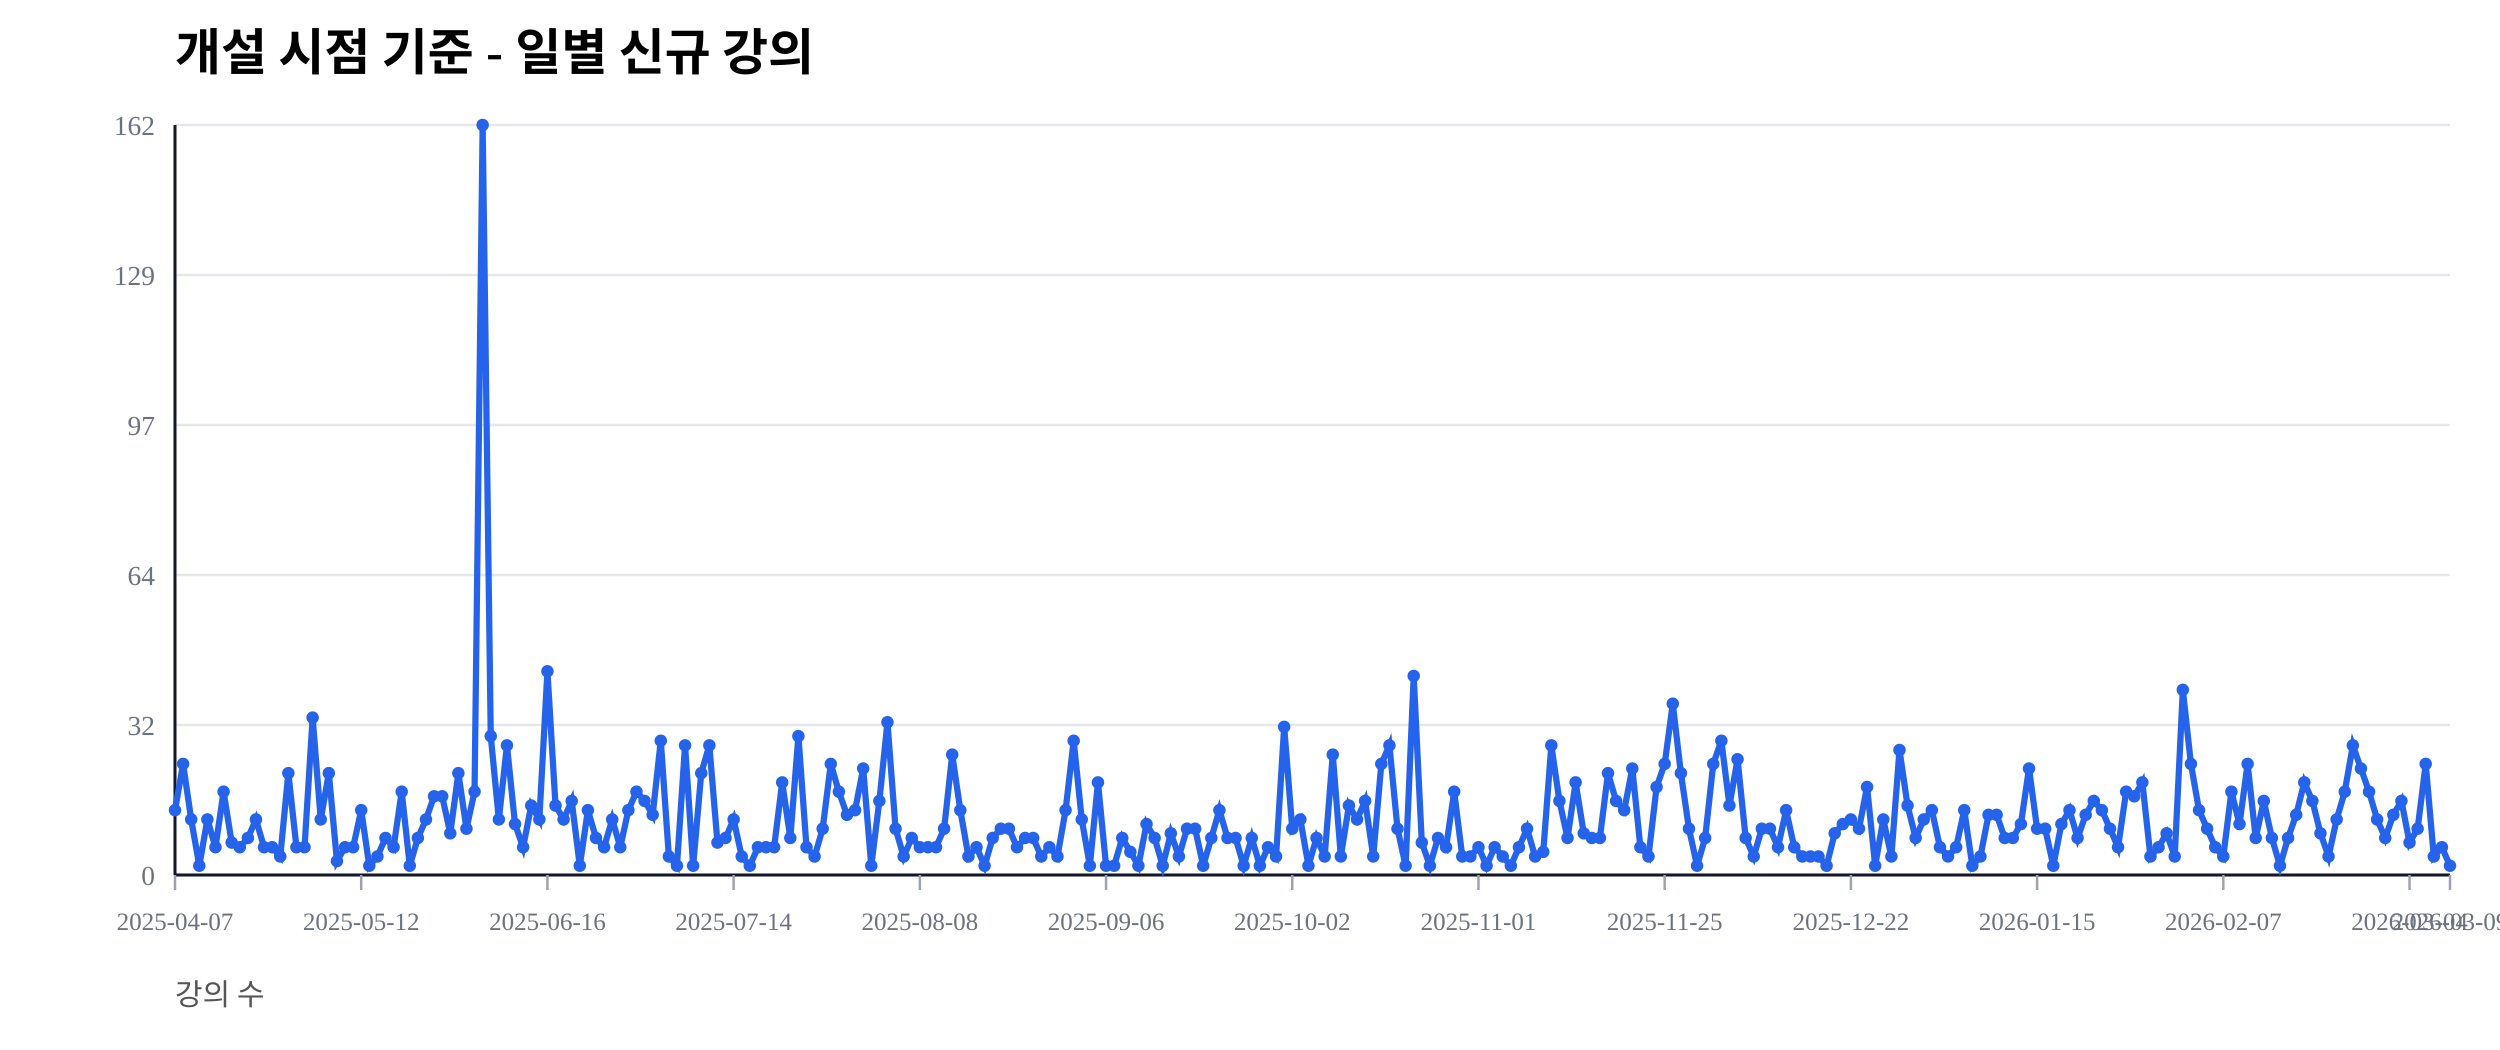
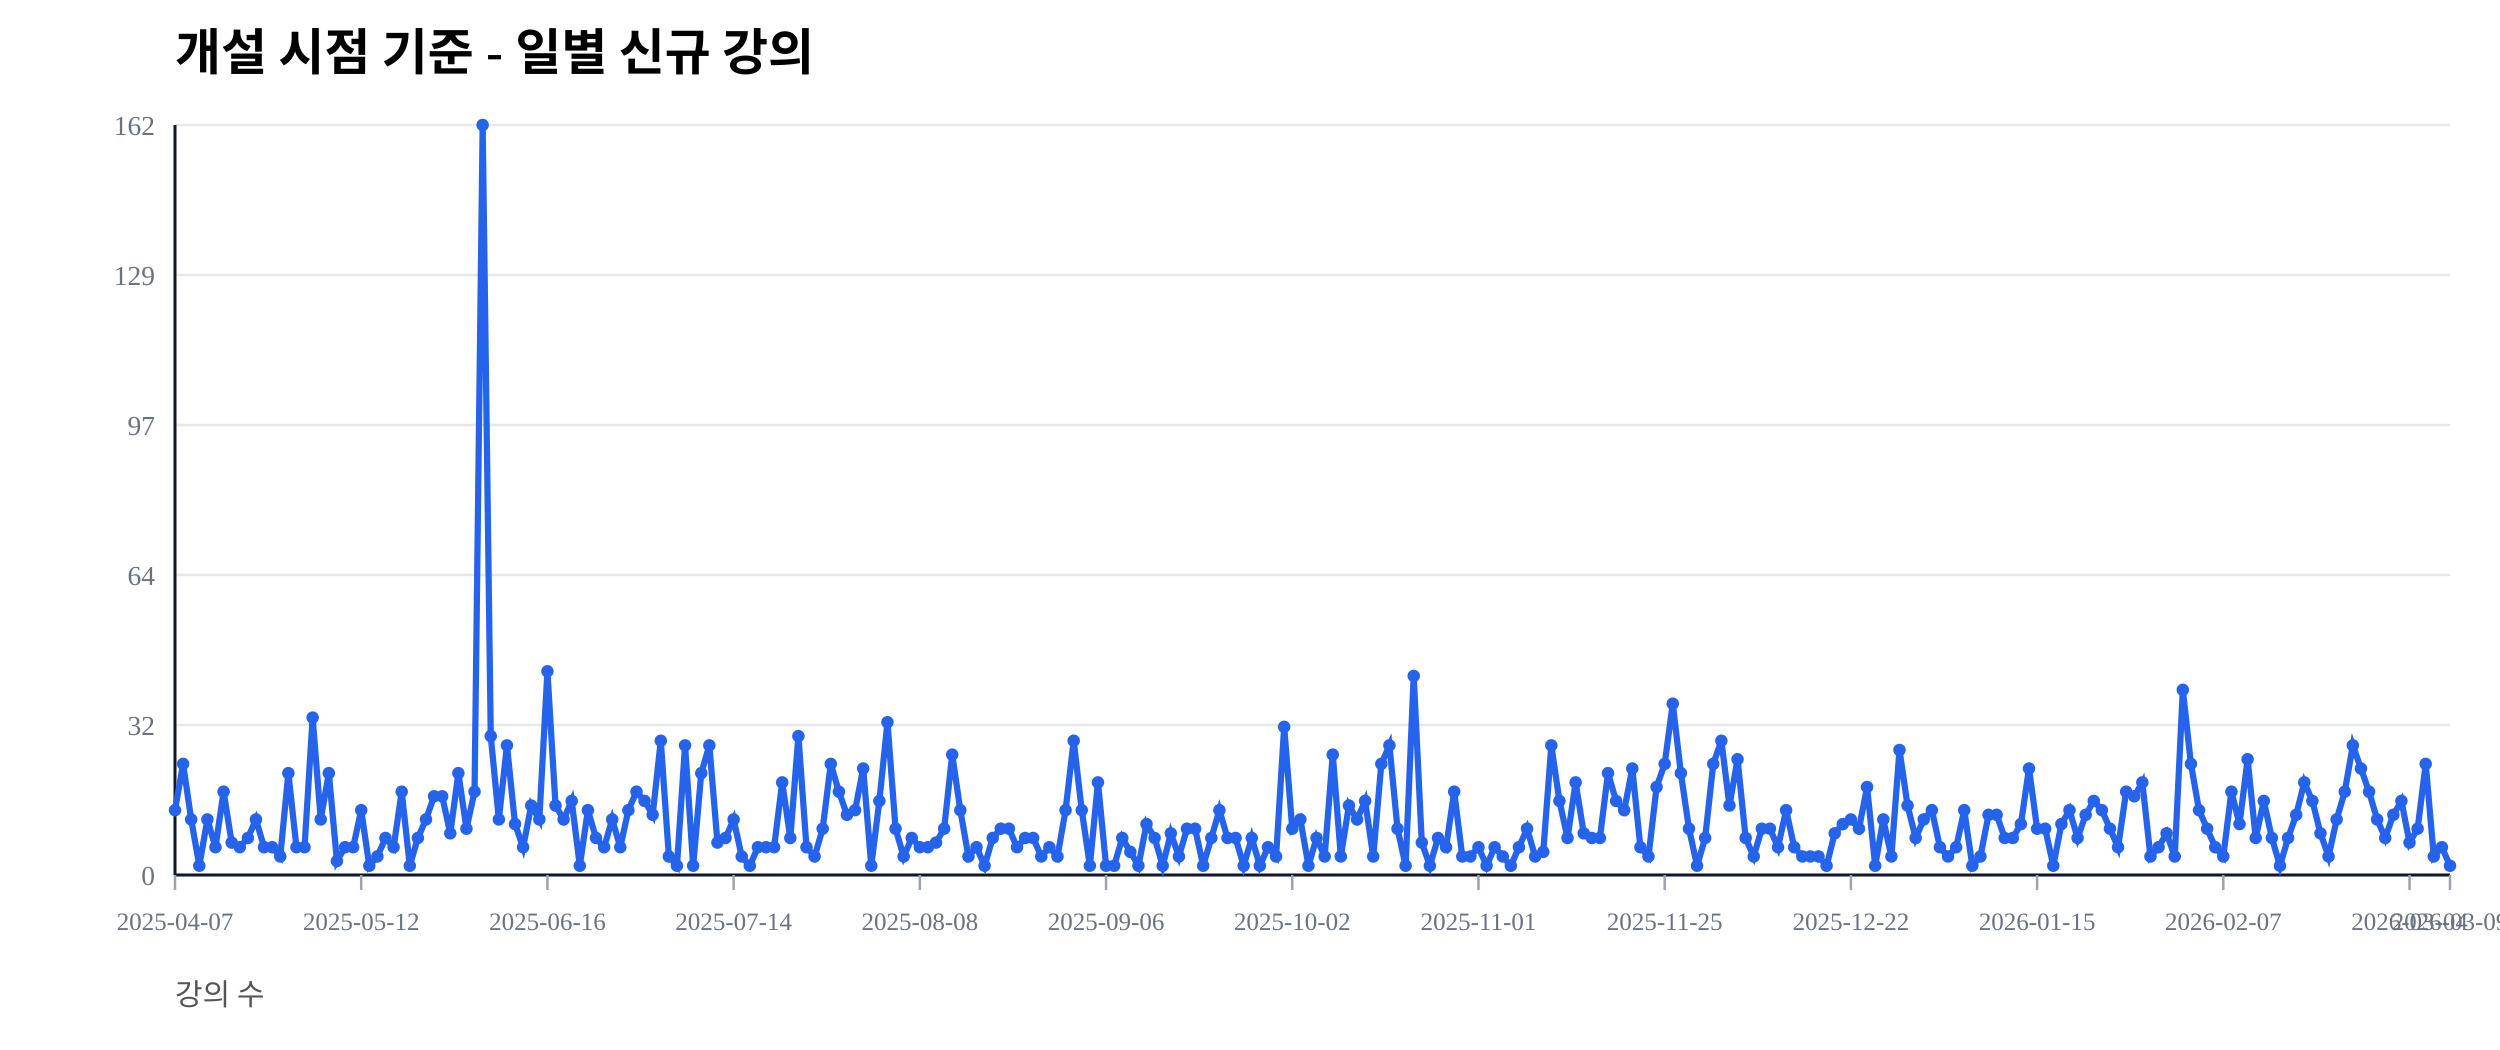
<svg xmlns="http://www.w3.org/2000/svg" width="1000" height="420" viewBox="0 0 1000 420">
  <rect width="100%" height="100%" fill="#ffffff" />
  <text x="70" y="28" font-size="20" font-weight="600">개설 시점 기준 - 일별 신규 강의</text>
  <text x="70" y="402" font-size="12" fill="#555">강의 수</text>
  <line x1="70" y1="350.00" x2="980" y2="350.00" stroke="#e5e7eb" stroke-width="1" />
  <text x="62" y="354.00" font-size="11" fill="#6b7280" text-anchor="end">0</text>
  <line x1="70" y1="290.00" x2="980" y2="290.00" stroke="#e5e7eb" stroke-width="1" />
  <text x="62" y="294.00" font-size="11" fill="#6b7280" text-anchor="end">32</text>
  <line x1="70" y1="230.00" x2="980" y2="230.00" stroke="#e5e7eb" stroke-width="1" />
  <text x="62" y="234.00" font-size="11" fill="#6b7280" text-anchor="end">64</text>
  <line x1="70" y1="170.00" x2="980" y2="170.00" stroke="#e5e7eb" stroke-width="1" />
  <text x="62" y="174.00" font-size="11" fill="#6b7280" text-anchor="end">97</text>
  <line x1="70" y1="110.00" x2="980" y2="110.00" stroke="#e5e7eb" stroke-width="1" />
  <text x="62" y="114.00" font-size="11" fill="#6b7280" text-anchor="end">129</text>
  <line x1="70" y1="50.00" x2="980" y2="50.00" stroke="#e5e7eb" stroke-width="1" />
  <text x="62" y="54.00" font-size="11" fill="#6b7280" text-anchor="end">162</text>
  <line x1="70" y1="350" x2="980" y2="350" stroke="#111827" stroke-width="1.2" />
  <line x1="70" y1="50" x2="70" y2="350" stroke="#111827" stroke-width="1.2" />
  <line x1="70.00" y1="350" x2="70.00" y2="356" stroke="#9ca3af" stroke-width="1" />
  <text x="70.00" y="372" font-size="10" fill="#6b7280" text-anchor="middle">2025-04-07</text>
  <line x1="144.48" y1="350" x2="144.48" y2="356" stroke="#9ca3af" stroke-width="1" />
  <text x="144.48" y="372" font-size="10" fill="#6b7280" text-anchor="middle">2025-05-12</text>
  <line x1="218.97" y1="350" x2="218.97" y2="356" stroke="#9ca3af" stroke-width="1" />
  <text x="218.97" y="372" font-size="10" fill="#6b7280" text-anchor="middle">2025-06-16</text>
  <line x1="293.45" y1="350" x2="293.45" y2="356" stroke="#9ca3af" stroke-width="1" />
  <text x="293.45" y="372" font-size="10" fill="#6b7280" text-anchor="middle">2025-07-14</text>
  <line x1="367.94" y1="350" x2="367.94" y2="356" stroke="#9ca3af" stroke-width="1" />
  <text x="367.94" y="372" font-size="10" fill="#6b7280" text-anchor="middle">2025-08-08</text>
  <line x1="442.42" y1="350" x2="442.42" y2="356" stroke="#9ca3af" stroke-width="1" />
  <text x="442.42" y="372" font-size="10" fill="#6b7280" text-anchor="middle">2025-09-06</text>
  <line x1="516.90" y1="350" x2="516.90" y2="356" stroke="#9ca3af" stroke-width="1" />
  <text x="516.90" y="372" font-size="10" fill="#6b7280" text-anchor="middle">2025-10-02</text>
  <line x1="591.39" y1="350" x2="591.39" y2="356" stroke="#9ca3af" stroke-width="1" />
  <text x="591.39" y="372" font-size="10" fill="#6b7280" text-anchor="middle">2025-11-01</text>
  <line x1="665.87" y1="350" x2="665.87" y2="356" stroke="#9ca3af" stroke-width="1" />
  <text x="665.87" y="372" font-size="10" fill="#6b7280" text-anchor="middle">2025-11-25</text>
  <line x1="740.36" y1="350" x2="740.36" y2="356" stroke="#9ca3af" stroke-width="1" />
  <text x="740.36" y="372" font-size="10" fill="#6b7280" text-anchor="middle">2025-12-22</text>
  <line x1="814.84" y1="350" x2="814.84" y2="356" stroke="#9ca3af" stroke-width="1" />
  <text x="814.84" y="372" font-size="10" fill="#6b7280" text-anchor="middle">2026-01-15</text>
  <line x1="889.32" y1="350" x2="889.32" y2="356" stroke="#9ca3af" stroke-width="1" />
  <text x="889.32" y="372" font-size="10" fill="#6b7280" text-anchor="middle">2026-02-07</text>
  <line x1="963.81" y1="350" x2="963.81" y2="356" stroke="#9ca3af" stroke-width="1" />
  <text x="963.81" y="372" font-size="10" fill="#6b7280" text-anchor="middle">2026-03-04</text>
  <line x1="980.00" y1="350" x2="980.00" y2="356" stroke="#9ca3af" stroke-width="1" />
  <text x="980.00" y="372" font-size="10" fill="#6b7280" text-anchor="middle">2026-03-09</text>
-   <polyline fill="none" stroke="#2563eb" stroke-width="2.5" points="70.00,324.07 73.24,305.56 76.48,327.78 79.72,346.30 82.95,327.78 86.19,338.89 89.43,316.67 92.67,337.04 95.91,338.89 99.15,335.19 102.38,327.78 105.62,338.89 108.86,338.89 112.10,342.59 115.34,309.26 118.58,338.89 121.81,338.89 125.05,287.04 128.29,327.78 131.53,309.26 134.77,344.44 138.01,338.89 141.25,338.89 144.48,324.07 147.72,346.30 150.96,342.59 154.20,335.19 157.44,338.89 160.68,316.67 163.91,346.30 167.15,335.19 170.39,327.78 173.63,318.52 176.87,318.52 180.11,333.33 183.35,309.26 186.58,331.48 189.82,316.67 193.06,50.00 196.30,294.44 199.54,327.78 202.78,298.15 206.01,329.63 209.25,338.89 212.49,322.22 215.73,327.78 218.97,268.52 222.21,322.22 225.44,327.78 228.68,320.37 231.92,346.30 235.16,324.07 238.40,335.19 241.64,338.89 244.88,327.78 248.11,338.89 251.35,324.07 254.59,316.67 257.83,320.37 261.07,325.93 264.31,296.30 267.54,342.59 270.78,346.30 274.02,298.15 277.26,346.30 280.50,309.26 283.74,298.15 286.98,337.04 290.21,335.19 293.45,327.78 296.69,342.59 299.93,346.30 303.17,338.89 306.41,338.89 309.64,338.89 312.88,312.96 316.12,335.19 319.36,294.44 322.60,338.89 325.84,342.59 329.07,331.48 332.31,305.56 335.55,316.67 338.79,325.93 342.03,324.07 345.27,307.41 348.51,346.30 351.74,320.37 354.98,288.89 358.22,331.48 361.46,342.59 364.70,335.19 367.94,338.89 371.17,338.89 374.41,338.89 377.65,331.48 380.89,301.85 384.13,324.07 387.37,342.59 390.60,338.89 393.84,346.30 397.08,335.19 400.32,331.48 403.56,331.48 406.80,338.89 410.04,335.19 413.27,335.19 416.51,342.59 419.75,338.89 422.99,342.59 426.23,324.07 429.47,296.30 432.70,327.78 435.94,346.30 439.18,312.96 442.42,346.30 445.66,346.30 448.90,335.19 452.14,340.74 455.37,346.30 458.61,329.63 461.85,335.19 465.09,346.30 468.33,333.33 471.57,342.59 474.80,331.48 478.04,331.48 481.28,346.30 484.52,335.19 487.76,324.07 491.00,335.19 494.23,335.19 497.47,346.30 500.71,335.19 503.95,346.30 507.19,338.89 510.43,342.59 513.67,290.74 516.90,331.48 520.14,327.78 523.38,346.30 526.62,335.19 529.86,342.59 533.10,301.85 536.33,342.59 539.57,322.22 542.81,327.78 546.05,320.37 549.29,342.59 552.53,305.56 555.77,298.15 559.00,331.48 562.24,346.30 565.48,270.37 568.72,337.04 571.96,346.30 575.20,335.19 578.43,338.89 581.67,316.67 584.91,342.59 588.15,342.59 591.39,338.89 594.63,346.30 597.86,338.89 601.10,342.59 604.34,346.30 607.58,338.89 610.82,331.48 614.06,342.59 617.30,340.74 620.53,298.15 623.77,320.37 627.01,335.19 630.25,312.96 633.49,333.33 636.73,335.19 639.96,335.19 643.20,309.26 646.44,320.37 649.68,324.07 652.92,307.41 656.16,338.89 659.40,342.59 662.63,314.81 665.87,305.56 669.11,281.48 672.35,309.26 675.59,331.48 678.83,346.30 682.06,335.19 685.30,305.56 688.54,296.30 691.78,322.22 695.02,303.70 698.26,335.19 701.49,342.59 704.73,331.48 707.97,331.48 711.21,338.89 714.45,324.07 717.69,338.89 720.93,342.59 724.16,342.59 727.40,342.59 730.64,346.30 733.88,333.33 737.12,329.63 740.36,327.78 743.59,331.48 746.83,314.81 750.07,346.30 753.31,327.78 756.55,342.59 759.79,300.00 763.02,322.22 766.26,335.19 769.50,327.78 772.74,324.07 775.98,338.89 779.22,342.59 782.46,338.89 785.69,324.07 788.93,346.30 792.17,342.59 795.41,325.93 798.65,325.93 801.89,335.19 805.12,335.19 808.36,329.63 811.60,307.41 814.84,331.48 818.08,331.48 821.32,346.30 824.56,329.63 827.79,324.07 831.03,335.19 834.27,325.93 837.51,320.37 840.75,324.07 843.99,331.48 847.22,338.89 850.46,316.67 853.70,318.52 856.94,312.96 860.18,342.59 863.42,338.89 866.65,333.33 869.89,342.59 873.13,275.93 876.37,305.56 879.61,324.07 882.85,331.48 886.09,338.89 889.32,342.59 892.56,316.67 895.80,329.63 899.04,305.56 902.28,335.19 905.52,320.37 908.75,335.19 911.99,346.30 915.23,335.19 918.47,325.93 921.71,312.96 924.95,320.37 928.19,333.33 931.42,342.59 934.66,327.78 937.90,316.67 941.14,298.15 944.38,307.41 947.62,316.67 950.85,327.78 954.09,335.19 957.33,325.93 960.57,320.37 963.81,337.04 967.05,331.48 970.28,305.56 973.52,342.59 976.76,338.89 980.00,346.30" />
+   <polyline fill="none" stroke="#2563eb" stroke-width="2.5" points="70.00,324.07 73.24,305.56 76.48,327.78 79.72,346.30 82.95,327.78 86.19,338.89 89.43,316.67 92.67,337.04 95.91,338.89 99.15,335.19 102.38,327.78 105.62,338.89 108.86,338.89 112.10,342.59 115.34,309.26 118.58,338.89 121.81,338.89 125.05,287.04 128.29,327.78 131.53,309.26 134.77,344.44 138.01,338.89 141.25,338.89 144.48,324.07 147.72,346.30 150.96,342.59 154.20,335.19 157.44,338.89 160.68,316.67 163.91,346.30 167.15,335.19 170.39,327.78 173.63,318.52 176.87,318.52 180.11,333.33 183.35,309.26 186.58,331.48 189.82,316.67 193.06,50.00 196.30,294.44 199.54,327.78 202.78,298.15 206.01,329.63 209.25,338.89 212.49,322.22 215.73,327.78 218.97,268.52 222.21,322.22 225.44,327.78 228.68,320.37 231.92,346.30 235.16,324.07 238.40,335.19 241.64,338.89 244.88,327.78 248.11,338.89 251.35,324.07 254.59,316.67 257.83,320.37 261.07,325.93 264.31,296.30 267.54,342.59 270.78,346.30 274.02,298.15 277.26,346.30 280.50,309.26 283.74,298.15 286.98,337.04 290.21,335.19 293.45,327.78 296.69,342.59 299.93,346.30 303.17,338.89 306.41,338.89 309.64,338.89 312.88,312.96 316.12,335.19 319.36,294.44 322.60,338.89 325.84,342.59 329.07,331.48 332.31,305.56 335.55,316.67 338.79,325.93 342.03,324.07 345.27,307.41 348.51,346.30 351.74,320.37 354.98,288.89 358.22,331.48 361.46,342.59 364.70,335.19 367.94,338.89 371.17,338.89 374.41,337.04 377.65,331.48 380.89,301.85 384.13,324.07 387.37,342.59 390.60,338.89 393.84,346.30 397.08,335.19 400.32,331.48 403.56,331.48 406.80,338.89 410.04,335.19 413.27,335.19 416.51,342.59 419.75,338.89 422.99,342.59 426.23,324.07 429.47,296.30 432.70,324.07 435.94,346.30 439.18,312.96 442.42,346.30 445.66,346.30 448.90,335.19 452.14,340.74 455.37,346.30 458.61,329.63 461.85,335.19 465.09,346.30 468.33,333.33 471.57,342.59 474.80,331.48 478.04,331.48 481.28,346.30 484.52,335.19 487.76,324.07 491.00,335.19 494.23,335.19 497.47,346.30 500.71,335.19 503.95,346.30 507.19,338.89 510.43,342.59 513.67,290.74 516.90,331.48 520.14,327.78 523.38,346.30 526.62,335.19 529.86,342.59 533.10,301.85 536.33,342.59 539.57,322.22 542.81,327.78 546.05,320.37 549.29,342.59 552.53,305.56 555.77,298.15 559.00,331.48 562.24,346.30 565.48,270.37 568.72,337.04 571.96,346.30 575.20,335.19 578.43,338.89 581.67,316.67 584.91,342.59 588.15,342.59 591.39,338.89 594.63,346.30 597.86,338.89 601.10,342.59 604.34,346.30 607.58,338.89 610.82,331.48 614.06,342.59 617.30,340.74 620.53,298.15 623.77,320.37 627.01,335.19 630.25,312.96 633.49,333.33 636.73,335.19 639.96,335.19 643.20,309.26 646.44,320.37 649.68,324.07 652.92,307.41 656.16,338.89 659.40,342.59 662.63,314.81 665.87,305.56 669.11,281.48 672.35,309.26 675.59,331.48 678.83,346.30 682.06,335.19 685.30,305.56 688.54,296.30 691.78,322.22 695.02,303.70 698.26,335.19 701.49,342.59 704.73,331.48 707.97,331.48 711.21,338.89 714.45,324.07 717.69,338.89 720.93,342.59 724.16,342.59 727.40,342.59 730.64,346.30 733.88,333.33 737.12,329.63 740.36,327.78 743.59,331.48 746.83,314.81 750.07,346.30 753.31,327.78 756.55,342.59 759.79,300.00 763.02,322.22 766.26,335.19 769.50,327.78 772.74,324.07 775.98,338.89 779.22,342.59 782.46,338.89 785.69,324.07 788.93,346.30 792.17,342.59 795.41,325.93 798.65,325.93 801.89,335.19 805.12,335.19 808.36,329.63 811.60,307.41 814.84,331.48 818.08,331.48 821.32,346.30 824.56,329.63 827.79,324.07 831.03,335.19 834.27,325.93 837.51,320.37 840.75,324.07 843.99,331.48 847.22,338.89 850.46,316.67 853.70,318.52 856.94,312.96 860.18,342.59 863.42,338.89 866.65,333.33 869.89,342.59 873.13,275.93 876.37,305.56 879.61,324.07 882.85,331.48 886.09,338.89 889.32,342.59 892.56,316.67 895.80,329.63 899.04,303.70 902.28,335.19 905.52,320.37 908.75,335.19 911.99,346.30 915.23,335.19 918.47,325.93 921.71,312.96 924.95,320.37 928.19,333.33 931.42,342.59 934.66,327.78 937.90,316.67 941.14,298.15 944.38,307.41 947.62,316.67 950.85,327.78 954.09,335.19 957.33,325.93 960.57,320.37 963.81,337.04 967.05,331.48 970.28,305.56 973.52,342.59 976.76,338.89 980.00,346.30" />
  <circle cx="70.00" cy="324.07" r="2.5" fill="#2563eb" />
  <circle cx="73.24" cy="305.56" r="2.5" fill="#2563eb" />
  <circle cx="76.48" cy="327.78" r="2.5" fill="#2563eb" />
  <circle cx="79.72" cy="346.30" r="2.5" fill="#2563eb" />
  <circle cx="82.95" cy="327.78" r="2.5" fill="#2563eb" />
  <circle cx="86.19" cy="338.89" r="2.5" fill="#2563eb" />
  <circle cx="89.43" cy="316.67" r="2.5" fill="#2563eb" />
  <circle cx="92.67" cy="337.04" r="2.5" fill="#2563eb" />
  <circle cx="95.91" cy="338.89" r="2.5" fill="#2563eb" />
  <circle cx="99.15" cy="335.19" r="2.5" fill="#2563eb" />
  <circle cx="102.38" cy="327.78" r="2.5" fill="#2563eb" />
  <circle cx="105.62" cy="338.89" r="2.5" fill="#2563eb" />
  <circle cx="108.86" cy="338.89" r="2.5" fill="#2563eb" />
  <circle cx="112.10" cy="342.59" r="2.5" fill="#2563eb" />
  <circle cx="115.34" cy="309.26" r="2.5" fill="#2563eb" />
  <circle cx="118.58" cy="338.89" r="2.5" fill="#2563eb" />
  <circle cx="121.81" cy="338.89" r="2.5" fill="#2563eb" />
  <circle cx="125.05" cy="287.04" r="2.5" fill="#2563eb" />
  <circle cx="128.29" cy="327.78" r="2.5" fill="#2563eb" />
  <circle cx="131.53" cy="309.26" r="2.5" fill="#2563eb" />
  <circle cx="134.77" cy="344.44" r="2.5" fill="#2563eb" />
  <circle cx="138.01" cy="338.89" r="2.5" fill="#2563eb" />
  <circle cx="141.25" cy="338.89" r="2.5" fill="#2563eb" />
  <circle cx="144.48" cy="324.07" r="2.5" fill="#2563eb" />
  <circle cx="147.72" cy="346.30" r="2.5" fill="#2563eb" />
  <circle cx="150.96" cy="342.59" r="2.5" fill="#2563eb" />
  <circle cx="154.20" cy="335.19" r="2.5" fill="#2563eb" />
  <circle cx="157.44" cy="338.89" r="2.5" fill="#2563eb" />
  <circle cx="160.68" cy="316.67" r="2.5" fill="#2563eb" />
  <circle cx="163.91" cy="346.30" r="2.5" fill="#2563eb" />
  <circle cx="167.15" cy="335.19" r="2.5" fill="#2563eb" />
  <circle cx="170.39" cy="327.78" r="2.5" fill="#2563eb" />
  <circle cx="173.63" cy="318.52" r="2.5" fill="#2563eb" />
  <circle cx="176.87" cy="318.52" r="2.5" fill="#2563eb" />
  <circle cx="180.11" cy="333.33" r="2.5" fill="#2563eb" />
  <circle cx="183.35" cy="309.26" r="2.5" fill="#2563eb" />
  <circle cx="186.58" cy="331.48" r="2.5" fill="#2563eb" />
  <circle cx="189.82" cy="316.67" r="2.5" fill="#2563eb" />
  <circle cx="193.06" cy="50.00" r="2.5" fill="#2563eb" />
  <circle cx="196.30" cy="294.44" r="2.5" fill="#2563eb" />
  <circle cx="199.54" cy="327.78" r="2.5" fill="#2563eb" />
  <circle cx="202.78" cy="298.15" r="2.5" fill="#2563eb" />
  <circle cx="206.01" cy="329.63" r="2.5" fill="#2563eb" />
  <circle cx="209.25" cy="338.89" r="2.5" fill="#2563eb" />
  <circle cx="212.49" cy="322.22" r="2.5" fill="#2563eb" />
  <circle cx="215.73" cy="327.78" r="2.5" fill="#2563eb" />
  <circle cx="218.97" cy="268.52" r="2.5" fill="#2563eb" />
  <circle cx="222.21" cy="322.22" r="2.5" fill="#2563eb" />
  <circle cx="225.44" cy="327.78" r="2.5" fill="#2563eb" />
  <circle cx="228.68" cy="320.37" r="2.5" fill="#2563eb" />
  <circle cx="231.92" cy="346.30" r="2.5" fill="#2563eb" />
  <circle cx="235.16" cy="324.07" r="2.5" fill="#2563eb" />
  <circle cx="238.40" cy="335.19" r="2.5" fill="#2563eb" />
  <circle cx="241.64" cy="338.89" r="2.5" fill="#2563eb" />
  <circle cx="244.88" cy="327.78" r="2.5" fill="#2563eb" />
  <circle cx="248.11" cy="338.89" r="2.5" fill="#2563eb" />
  <circle cx="251.35" cy="324.07" r="2.5" fill="#2563eb" />
  <circle cx="254.59" cy="316.67" r="2.5" fill="#2563eb" />
  <circle cx="257.83" cy="320.37" r="2.5" fill="#2563eb" />
  <circle cx="261.07" cy="325.93" r="2.5" fill="#2563eb" />
  <circle cx="264.31" cy="296.30" r="2.5" fill="#2563eb" />
  <circle cx="267.54" cy="342.59" r="2.5" fill="#2563eb" />
  <circle cx="270.78" cy="346.30" r="2.5" fill="#2563eb" />
  <circle cx="274.02" cy="298.15" r="2.5" fill="#2563eb" />
  <circle cx="277.26" cy="346.30" r="2.5" fill="#2563eb" />
  <circle cx="280.50" cy="309.26" r="2.5" fill="#2563eb" />
  <circle cx="283.74" cy="298.15" r="2.5" fill="#2563eb" />
  <circle cx="286.98" cy="337.04" r="2.5" fill="#2563eb" />
  <circle cx="290.21" cy="335.19" r="2.5" fill="#2563eb" />
  <circle cx="293.45" cy="327.78" r="2.5" fill="#2563eb" />
  <circle cx="296.69" cy="342.59" r="2.5" fill="#2563eb" />
  <circle cx="299.93" cy="346.30" r="2.5" fill="#2563eb" />
  <circle cx="303.17" cy="338.89" r="2.5" fill="#2563eb" />
  <circle cx="306.41" cy="338.89" r="2.5" fill="#2563eb" />
  <circle cx="309.64" cy="338.89" r="2.5" fill="#2563eb" />
  <circle cx="312.88" cy="312.96" r="2.5" fill="#2563eb" />
  <circle cx="316.12" cy="335.19" r="2.5" fill="#2563eb" />
  <circle cx="319.36" cy="294.44" r="2.5" fill="#2563eb" />
  <circle cx="322.60" cy="338.89" r="2.5" fill="#2563eb" />
  <circle cx="325.84" cy="342.59" r="2.5" fill="#2563eb" />
  <circle cx="329.07" cy="331.48" r="2.5" fill="#2563eb" />
  <circle cx="332.31" cy="305.56" r="2.5" fill="#2563eb" />
  <circle cx="335.55" cy="316.67" r="2.5" fill="#2563eb" />
  <circle cx="338.79" cy="325.93" r="2.5" fill="#2563eb" />
  <circle cx="342.03" cy="324.07" r="2.5" fill="#2563eb" />
  <circle cx="345.27" cy="307.41" r="2.5" fill="#2563eb" />
  <circle cx="348.51" cy="346.30" r="2.5" fill="#2563eb" />
  <circle cx="351.74" cy="320.37" r="2.5" fill="#2563eb" />
  <circle cx="354.98" cy="288.89" r="2.5" fill="#2563eb" />
  <circle cx="358.22" cy="331.48" r="2.5" fill="#2563eb" />
  <circle cx="361.46" cy="342.59" r="2.5" fill="#2563eb" />
  <circle cx="364.70" cy="335.19" r="2.5" fill="#2563eb" />
  <circle cx="367.94" cy="338.89" r="2.5" fill="#2563eb" />
  <circle cx="371.17" cy="338.89" r="2.5" fill="#2563eb" />
-   <circle cx="374.41" cy="338.89" r="2.5" fill="#2563eb" />
+   <circle cx="374.41" cy="337.04" r="2.5" fill="#2563eb" />
  <circle cx="377.65" cy="331.48" r="2.5" fill="#2563eb" />
  <circle cx="380.89" cy="301.85" r="2.5" fill="#2563eb" />
  <circle cx="384.13" cy="324.07" r="2.5" fill="#2563eb" />
  <circle cx="387.37" cy="342.59" r="2.5" fill="#2563eb" />
  <circle cx="390.60" cy="338.89" r="2.5" fill="#2563eb" />
  <circle cx="393.84" cy="346.30" r="2.5" fill="#2563eb" />
  <circle cx="397.08" cy="335.19" r="2.5" fill="#2563eb" />
  <circle cx="400.32" cy="331.48" r="2.5" fill="#2563eb" />
  <circle cx="403.56" cy="331.48" r="2.5" fill="#2563eb" />
  <circle cx="406.80" cy="338.89" r="2.5" fill="#2563eb" />
  <circle cx="410.04" cy="335.19" r="2.5" fill="#2563eb" />
  <circle cx="413.27" cy="335.19" r="2.5" fill="#2563eb" />
  <circle cx="416.51" cy="342.59" r="2.5" fill="#2563eb" />
  <circle cx="419.75" cy="338.89" r="2.5" fill="#2563eb" />
  <circle cx="422.99" cy="342.59" r="2.5" fill="#2563eb" />
  <circle cx="426.23" cy="324.07" r="2.5" fill="#2563eb" />
  <circle cx="429.47" cy="296.30" r="2.5" fill="#2563eb" />
-   <circle cx="432.70" cy="327.78" r="2.5" fill="#2563eb" />
+   <circle cx="432.70" cy="324.07" r="2.5" fill="#2563eb" />
  <circle cx="435.94" cy="346.30" r="2.5" fill="#2563eb" />
  <circle cx="439.18" cy="312.96" r="2.5" fill="#2563eb" />
  <circle cx="442.42" cy="346.30" r="2.5" fill="#2563eb" />
  <circle cx="445.66" cy="346.30" r="2.5" fill="#2563eb" />
  <circle cx="448.90" cy="335.19" r="2.5" fill="#2563eb" />
  <circle cx="452.14" cy="340.74" r="2.5" fill="#2563eb" />
  <circle cx="455.37" cy="346.30" r="2.5" fill="#2563eb" />
  <circle cx="458.61" cy="329.63" r="2.5" fill="#2563eb" />
  <circle cx="461.85" cy="335.19" r="2.5" fill="#2563eb" />
  <circle cx="465.09" cy="346.30" r="2.5" fill="#2563eb" />
  <circle cx="468.33" cy="333.33" r="2.5" fill="#2563eb" />
  <circle cx="471.57" cy="342.59" r="2.5" fill="#2563eb" />
  <circle cx="474.80" cy="331.48" r="2.5" fill="#2563eb" />
  <circle cx="478.04" cy="331.48" r="2.5" fill="#2563eb" />
  <circle cx="481.28" cy="346.30" r="2.5" fill="#2563eb" />
  <circle cx="484.52" cy="335.19" r="2.5" fill="#2563eb" />
  <circle cx="487.76" cy="324.07" r="2.5" fill="#2563eb" />
  <circle cx="491.00" cy="335.19" r="2.5" fill="#2563eb" />
  <circle cx="494.23" cy="335.19" r="2.5" fill="#2563eb" />
  <circle cx="497.47" cy="346.30" r="2.5" fill="#2563eb" />
  <circle cx="500.71" cy="335.19" r="2.5" fill="#2563eb" />
  <circle cx="503.95" cy="346.30" r="2.5" fill="#2563eb" />
  <circle cx="507.19" cy="338.89" r="2.5" fill="#2563eb" />
  <circle cx="510.43" cy="342.59" r="2.5" fill="#2563eb" />
  <circle cx="513.67" cy="290.74" r="2.5" fill="#2563eb" />
  <circle cx="516.90" cy="331.48" r="2.5" fill="#2563eb" />
  <circle cx="520.14" cy="327.78" r="2.5" fill="#2563eb" />
  <circle cx="523.38" cy="346.30" r="2.5" fill="#2563eb" />
  <circle cx="526.62" cy="335.19" r="2.5" fill="#2563eb" />
  <circle cx="529.86" cy="342.59" r="2.5" fill="#2563eb" />
  <circle cx="533.10" cy="301.85" r="2.5" fill="#2563eb" />
  <circle cx="536.33" cy="342.59" r="2.5" fill="#2563eb" />
  <circle cx="539.57" cy="322.22" r="2.5" fill="#2563eb" />
  <circle cx="542.81" cy="327.78" r="2.5" fill="#2563eb" />
  <circle cx="546.05" cy="320.37" r="2.5" fill="#2563eb" />
  <circle cx="549.29" cy="342.59" r="2.5" fill="#2563eb" />
  <circle cx="552.53" cy="305.56" r="2.5" fill="#2563eb" />
  <circle cx="555.77" cy="298.15" r="2.5" fill="#2563eb" />
  <circle cx="559.00" cy="331.48" r="2.5" fill="#2563eb" />
  <circle cx="562.24" cy="346.30" r="2.5" fill="#2563eb" />
  <circle cx="565.48" cy="270.37" r="2.5" fill="#2563eb" />
  <circle cx="568.72" cy="337.04" r="2.5" fill="#2563eb" />
  <circle cx="571.96" cy="346.30" r="2.5" fill="#2563eb" />
  <circle cx="575.20" cy="335.19" r="2.5" fill="#2563eb" />
  <circle cx="578.43" cy="338.89" r="2.5" fill="#2563eb" />
  <circle cx="581.67" cy="316.67" r="2.5" fill="#2563eb" />
  <circle cx="584.91" cy="342.59" r="2.5" fill="#2563eb" />
  <circle cx="588.15" cy="342.59" r="2.5" fill="#2563eb" />
  <circle cx="591.39" cy="338.89" r="2.5" fill="#2563eb" />
  <circle cx="594.63" cy="346.30" r="2.5" fill="#2563eb" />
  <circle cx="597.86" cy="338.89" r="2.5" fill="#2563eb" />
  <circle cx="601.10" cy="342.59" r="2.5" fill="#2563eb" />
  <circle cx="604.34" cy="346.30" r="2.5" fill="#2563eb" />
  <circle cx="607.58" cy="338.89" r="2.5" fill="#2563eb" />
  <circle cx="610.82" cy="331.48" r="2.5" fill="#2563eb" />
  <circle cx="614.06" cy="342.59" r="2.5" fill="#2563eb" />
  <circle cx="617.30" cy="340.74" r="2.5" fill="#2563eb" />
  <circle cx="620.53" cy="298.15" r="2.5" fill="#2563eb" />
  <circle cx="623.77" cy="320.37" r="2.5" fill="#2563eb" />
  <circle cx="627.01" cy="335.19" r="2.5" fill="#2563eb" />
  <circle cx="630.25" cy="312.96" r="2.5" fill="#2563eb" />
  <circle cx="633.49" cy="333.33" r="2.5" fill="#2563eb" />
  <circle cx="636.73" cy="335.19" r="2.5" fill="#2563eb" />
  <circle cx="639.96" cy="335.19" r="2.5" fill="#2563eb" />
  <circle cx="643.20" cy="309.26" r="2.5" fill="#2563eb" />
  <circle cx="646.44" cy="320.37" r="2.5" fill="#2563eb" />
  <circle cx="649.68" cy="324.07" r="2.5" fill="#2563eb" />
  <circle cx="652.92" cy="307.41" r="2.5" fill="#2563eb" />
  <circle cx="656.16" cy="338.89" r="2.5" fill="#2563eb" />
  <circle cx="659.40" cy="342.59" r="2.5" fill="#2563eb" />
  <circle cx="662.63" cy="314.81" r="2.5" fill="#2563eb" />
  <circle cx="665.87" cy="305.56" r="2.5" fill="#2563eb" />
  <circle cx="669.11" cy="281.48" r="2.5" fill="#2563eb" />
  <circle cx="672.35" cy="309.26" r="2.5" fill="#2563eb" />
  <circle cx="675.59" cy="331.48" r="2.5" fill="#2563eb" />
  <circle cx="678.83" cy="346.30" r="2.5" fill="#2563eb" />
  <circle cx="682.06" cy="335.19" r="2.5" fill="#2563eb" />
  <circle cx="685.30" cy="305.56" r="2.5" fill="#2563eb" />
  <circle cx="688.54" cy="296.30" r="2.5" fill="#2563eb" />
  <circle cx="691.78" cy="322.22" r="2.5" fill="#2563eb" />
  <circle cx="695.02" cy="303.70" r="2.5" fill="#2563eb" />
  <circle cx="698.26" cy="335.19" r="2.5" fill="#2563eb" />
  <circle cx="701.49" cy="342.59" r="2.5" fill="#2563eb" />
  <circle cx="704.73" cy="331.48" r="2.5" fill="#2563eb" />
  <circle cx="707.97" cy="331.48" r="2.5" fill="#2563eb" />
  <circle cx="711.21" cy="338.89" r="2.5" fill="#2563eb" />
  <circle cx="714.45" cy="324.07" r="2.5" fill="#2563eb" />
  <circle cx="717.69" cy="338.89" r="2.5" fill="#2563eb" />
  <circle cx="720.93" cy="342.59" r="2.5" fill="#2563eb" />
  <circle cx="724.16" cy="342.59" r="2.5" fill="#2563eb" />
  <circle cx="727.40" cy="342.59" r="2.5" fill="#2563eb" />
  <circle cx="730.64" cy="346.30" r="2.5" fill="#2563eb" />
  <circle cx="733.88" cy="333.33" r="2.5" fill="#2563eb" />
  <circle cx="737.12" cy="329.63" r="2.5" fill="#2563eb" />
  <circle cx="740.36" cy="327.78" r="2.5" fill="#2563eb" />
  <circle cx="743.59" cy="331.48" r="2.5" fill="#2563eb" />
  <circle cx="746.83" cy="314.81" r="2.5" fill="#2563eb" />
  <circle cx="750.07" cy="346.30" r="2.5" fill="#2563eb" />
  <circle cx="753.31" cy="327.78" r="2.5" fill="#2563eb" />
  <circle cx="756.55" cy="342.59" r="2.5" fill="#2563eb" />
  <circle cx="759.79" cy="300.00" r="2.5" fill="#2563eb" />
  <circle cx="763.02" cy="322.22" r="2.5" fill="#2563eb" />
  <circle cx="766.26" cy="335.19" r="2.5" fill="#2563eb" />
  <circle cx="769.50" cy="327.78" r="2.5" fill="#2563eb" />
  <circle cx="772.74" cy="324.07" r="2.5" fill="#2563eb" />
  <circle cx="775.98" cy="338.89" r="2.5" fill="#2563eb" />
  <circle cx="779.22" cy="342.59" r="2.5" fill="#2563eb" />
  <circle cx="782.46" cy="338.89" r="2.5" fill="#2563eb" />
  <circle cx="785.69" cy="324.07" r="2.5" fill="#2563eb" />
  <circle cx="788.93" cy="346.30" r="2.5" fill="#2563eb" />
  <circle cx="792.17" cy="342.59" r="2.5" fill="#2563eb" />
  <circle cx="795.41" cy="325.93" r="2.5" fill="#2563eb" />
  <circle cx="798.65" cy="325.93" r="2.5" fill="#2563eb" />
  <circle cx="801.89" cy="335.19" r="2.5" fill="#2563eb" />
  <circle cx="805.12" cy="335.19" r="2.5" fill="#2563eb" />
  <circle cx="808.36" cy="329.63" r="2.5" fill="#2563eb" />
  <circle cx="811.60" cy="307.41" r="2.5" fill="#2563eb" />
  <circle cx="814.84" cy="331.48" r="2.5" fill="#2563eb" />
  <circle cx="818.08" cy="331.48" r="2.5" fill="#2563eb" />
  <circle cx="821.32" cy="346.30" r="2.5" fill="#2563eb" />
  <circle cx="824.56" cy="329.63" r="2.5" fill="#2563eb" />
  <circle cx="827.79" cy="324.07" r="2.5" fill="#2563eb" />
  <circle cx="831.03" cy="335.19" r="2.5" fill="#2563eb" />
  <circle cx="834.27" cy="325.93" r="2.5" fill="#2563eb" />
  <circle cx="837.51" cy="320.37" r="2.5" fill="#2563eb" />
  <circle cx="840.75" cy="324.07" r="2.5" fill="#2563eb" />
  <circle cx="843.99" cy="331.48" r="2.5" fill="#2563eb" />
  <circle cx="847.22" cy="338.89" r="2.5" fill="#2563eb" />
  <circle cx="850.46" cy="316.67" r="2.5" fill="#2563eb" />
  <circle cx="853.70" cy="318.52" r="2.5" fill="#2563eb" />
  <circle cx="856.94" cy="312.96" r="2.5" fill="#2563eb" />
  <circle cx="860.18" cy="342.59" r="2.5" fill="#2563eb" />
  <circle cx="863.42" cy="338.89" r="2.5" fill="#2563eb" />
  <circle cx="866.65" cy="333.33" r="2.5" fill="#2563eb" />
  <circle cx="869.89" cy="342.59" r="2.5" fill="#2563eb" />
  <circle cx="873.13" cy="275.93" r="2.5" fill="#2563eb" />
  <circle cx="876.37" cy="305.56" r="2.5" fill="#2563eb" />
  <circle cx="879.61" cy="324.07" r="2.5" fill="#2563eb" />
  <circle cx="882.85" cy="331.48" r="2.5" fill="#2563eb" />
  <circle cx="886.09" cy="338.89" r="2.5" fill="#2563eb" />
  <circle cx="889.32" cy="342.59" r="2.5" fill="#2563eb" />
  <circle cx="892.56" cy="316.67" r="2.5" fill="#2563eb" />
  <circle cx="895.80" cy="329.63" r="2.5" fill="#2563eb" />
-   <circle cx="899.04" cy="305.56" r="2.5" fill="#2563eb" />
+   <circle cx="899.04" cy="303.70" r="2.5" fill="#2563eb" />
  <circle cx="902.28" cy="335.19" r="2.5" fill="#2563eb" />
  <circle cx="905.52" cy="320.37" r="2.5" fill="#2563eb" />
  <circle cx="908.75" cy="335.19" r="2.5" fill="#2563eb" />
  <circle cx="911.99" cy="346.30" r="2.5" fill="#2563eb" />
  <circle cx="915.23" cy="335.19" r="2.5" fill="#2563eb" />
  <circle cx="918.47" cy="325.93" r="2.5" fill="#2563eb" />
  <circle cx="921.71" cy="312.96" r="2.5" fill="#2563eb" />
  <circle cx="924.95" cy="320.37" r="2.5" fill="#2563eb" />
  <circle cx="928.19" cy="333.33" r="2.5" fill="#2563eb" />
  <circle cx="931.42" cy="342.59" r="2.5" fill="#2563eb" />
  <circle cx="934.66" cy="327.78" r="2.5" fill="#2563eb" />
  <circle cx="937.90" cy="316.67" r="2.5" fill="#2563eb" />
  <circle cx="941.14" cy="298.15" r="2.5" fill="#2563eb" />
  <circle cx="944.38" cy="307.41" r="2.5" fill="#2563eb" />
  <circle cx="947.62" cy="316.67" r="2.5" fill="#2563eb" />
  <circle cx="950.85" cy="327.78" r="2.5" fill="#2563eb" />
  <circle cx="954.09" cy="335.19" r="2.5" fill="#2563eb" />
  <circle cx="957.33" cy="325.93" r="2.5" fill="#2563eb" />
  <circle cx="960.57" cy="320.37" r="2.5" fill="#2563eb" />
  <circle cx="963.81" cy="337.04" r="2.5" fill="#2563eb" />
  <circle cx="967.05" cy="331.48" r="2.5" fill="#2563eb" />
  <circle cx="970.28" cy="305.56" r="2.5" fill="#2563eb" />
  <circle cx="973.52" cy="342.59" r="2.5" fill="#2563eb" />
  <circle cx="976.76" cy="338.89" r="2.5" fill="#2563eb" />
  <circle cx="980.00" cy="346.30" r="2.5" fill="#2563eb" />
</svg>
